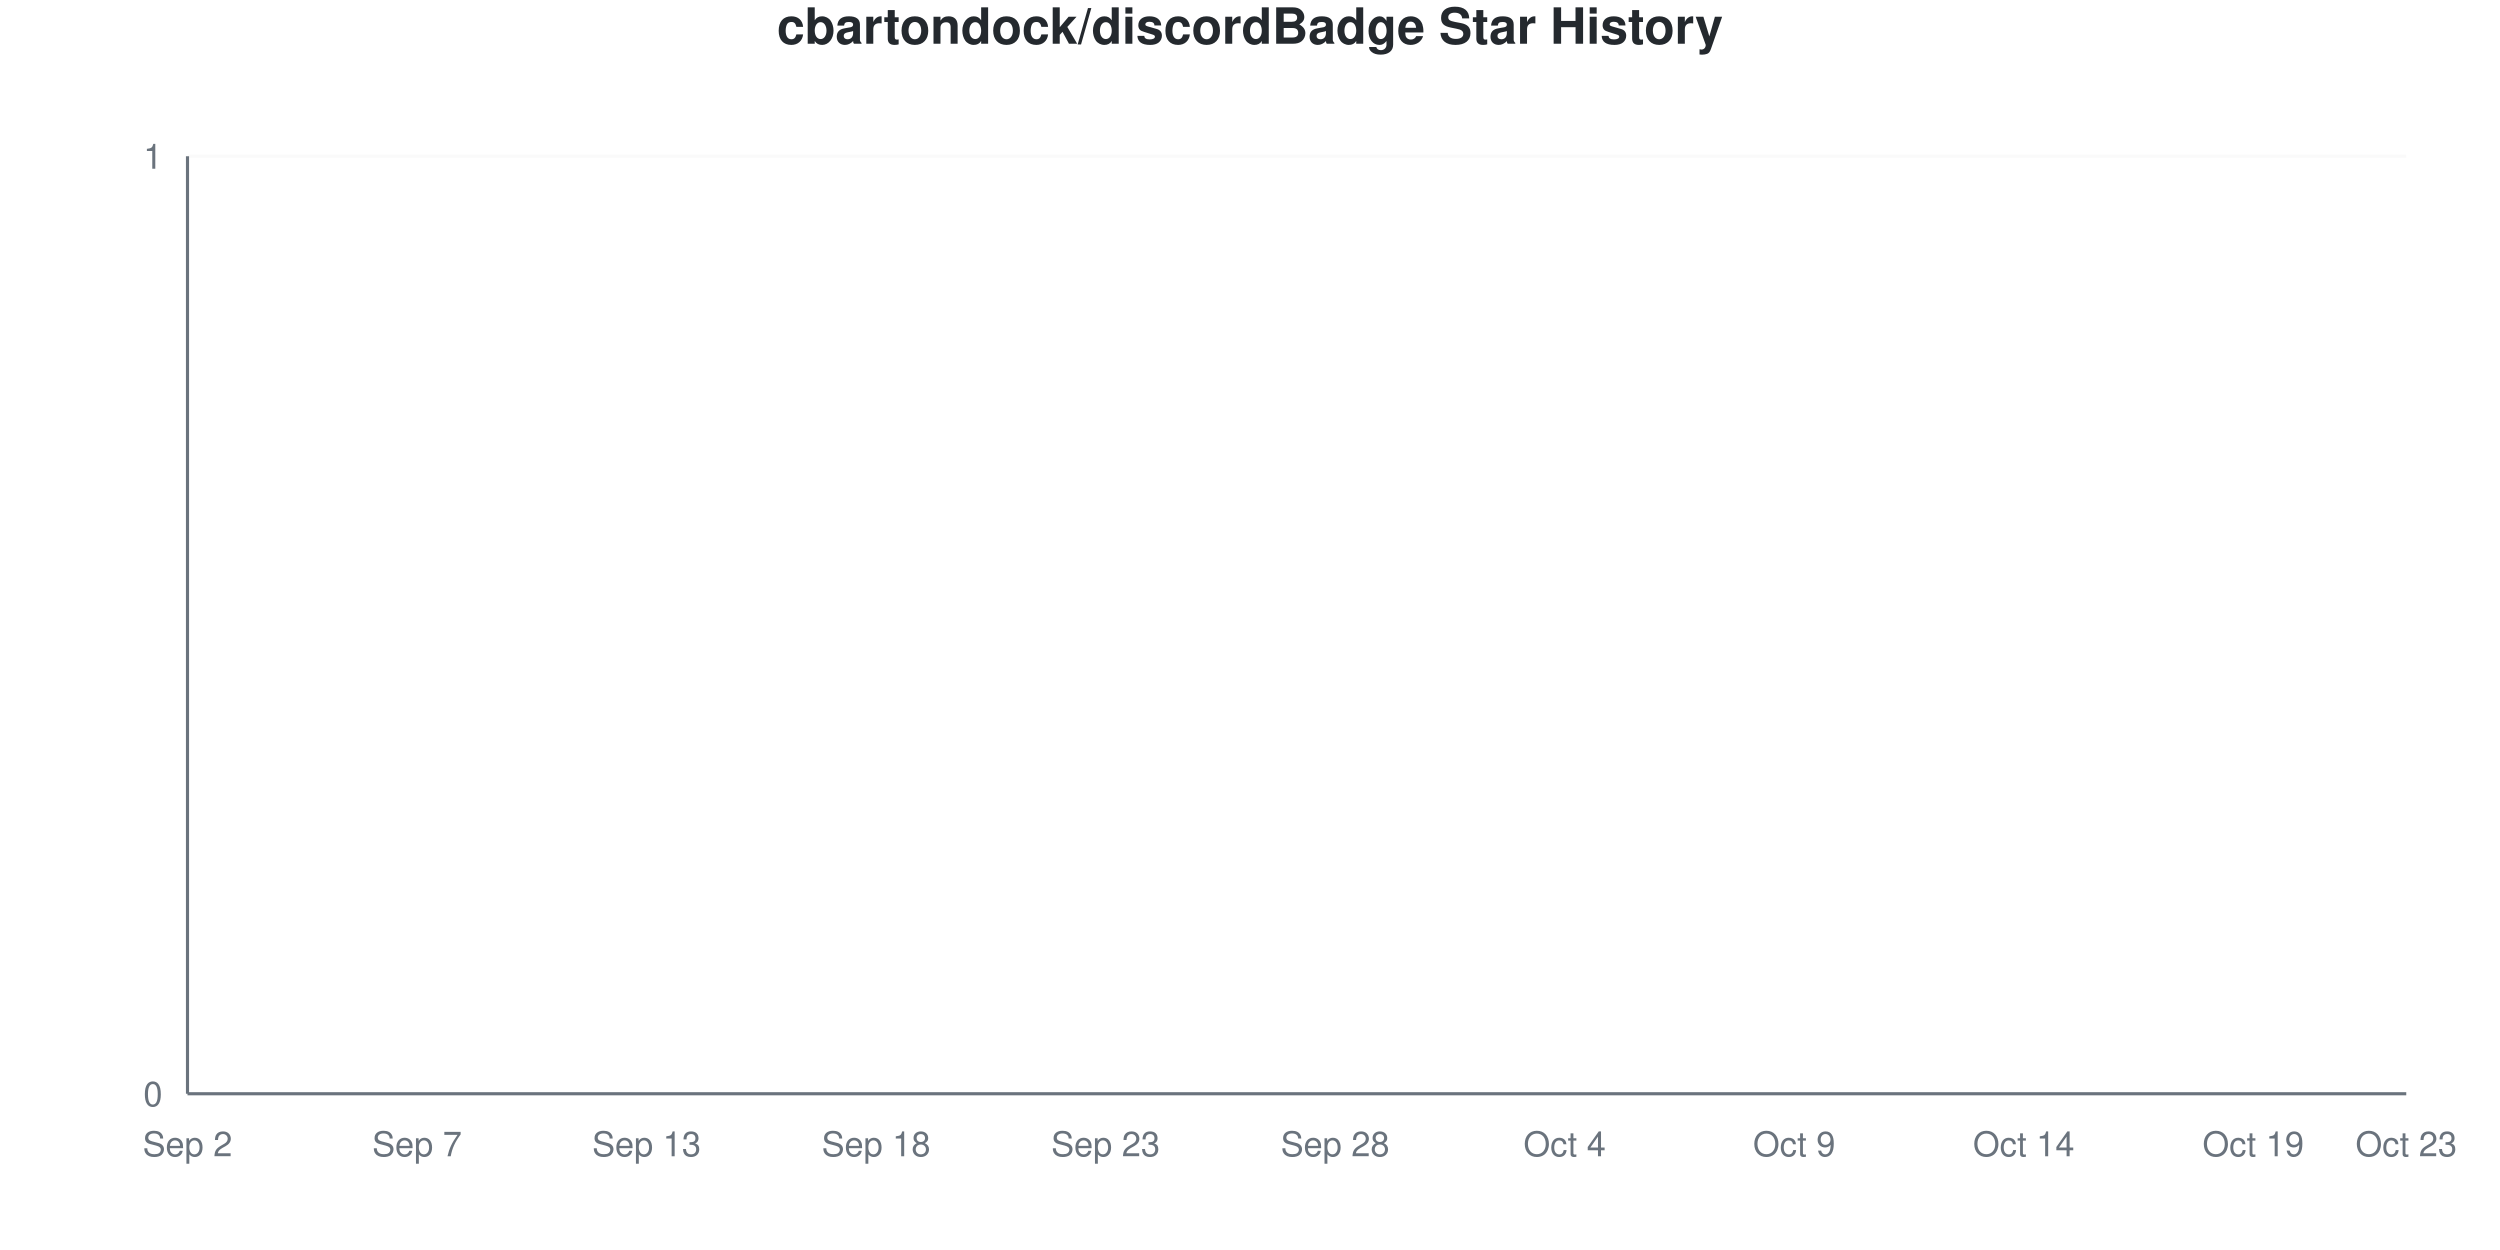
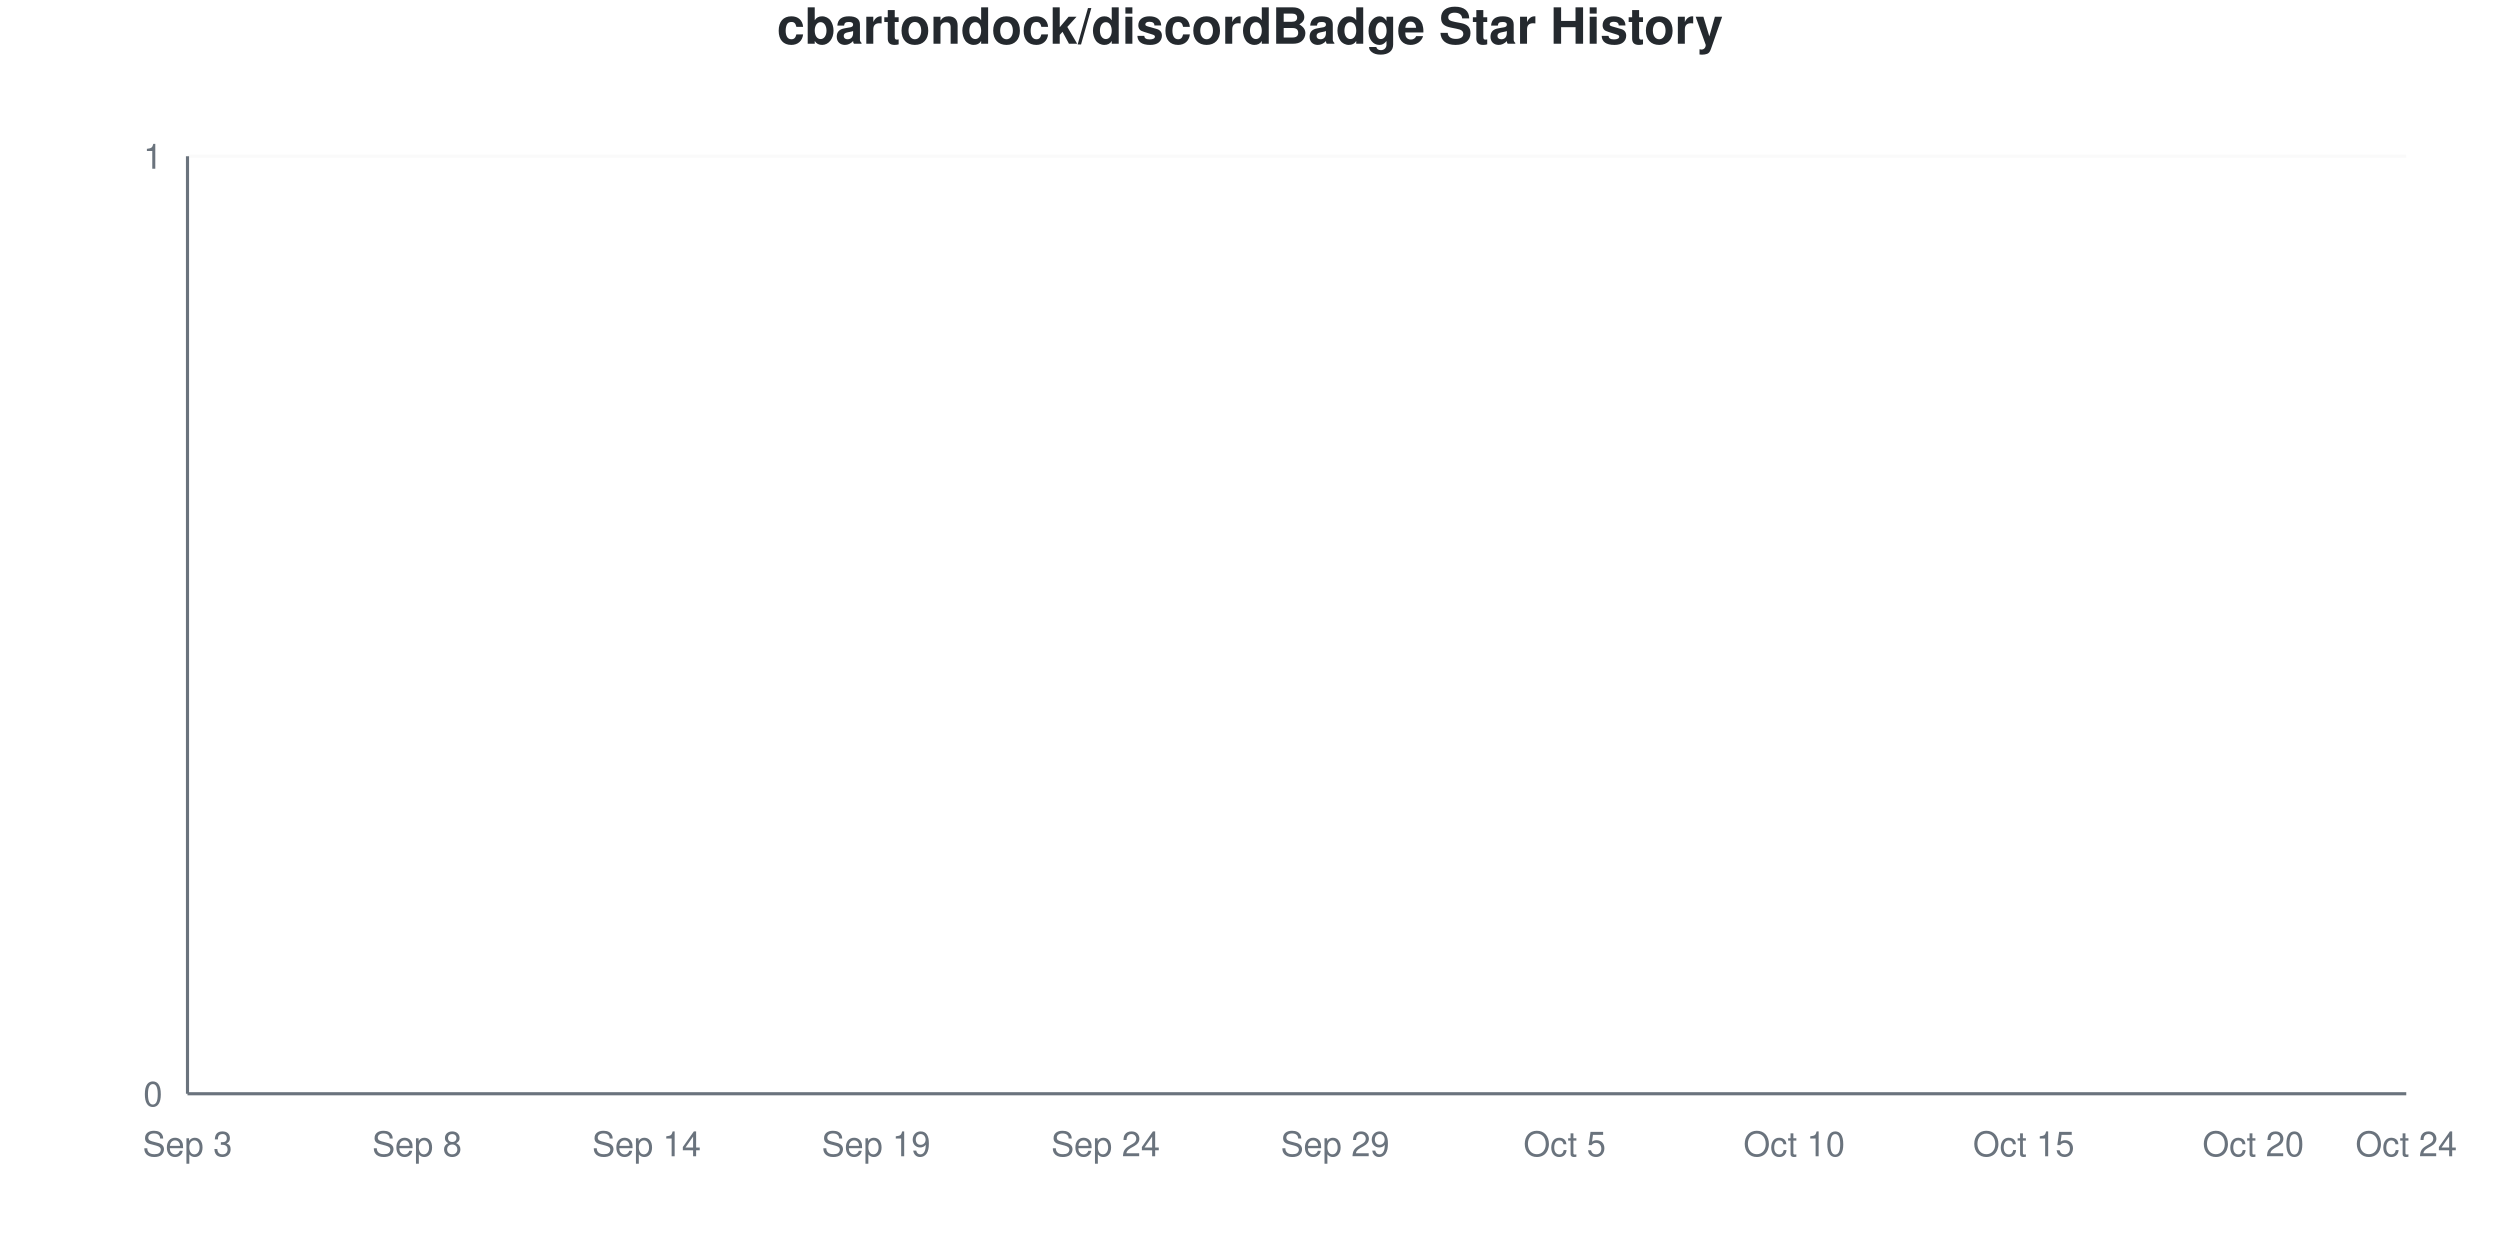
<svg xmlns="http://www.w3.org/2000/svg" viewBox="0 0 800 400" width="800" height="400">
  <style>
    @keyframes drawLine {
      to { stroke-dashoffset: 0; }
    }
    @keyframes fadeInPoint {
      from { opacity: 0; }
      to { opacity: 1; }
    }
    .data-line-0 {
      stroke-dasharray: 1065;
      stroke-dashoffset: 1065;
      animation: drawLine 2s ease-out forwards;
    }
    .data-point {
      opacity: 0;
      animation: fadeInPoint 0.5s ease-out forwards;
    }
    .chart-bg { fill: #fff; }
    .chart-text { fill: #24292e; }
    .chart-muted { fill: #6a737d; }
    .chart-grid { stroke: #eee; }
    .chart-axis { stroke: #6a737d; }
    @media (prefers-color-scheme: dark) {
      .chart-bg { fill: #0d1117; }
      .chart-text { fill: #e6edf3; }
      .chart-muted { fill: #8b949e; }
      .chart-grid { stroke: #21262d; }
      .chart-axis { stroke: #8b949e; }
    }
  </style>
  <rect width="800" height="400" class="chart-bg" />
  <text x="400" y="14" text-anchor="middle" class="chart-text" font-size="16" font-weight="bold" font-family="-apple-system, BlinkMacSystemFont, 'Segoe UI', Helvetica, Arial, sans-serif">cbartondock/discordBadge Star History</text>
  <g class="grid">
    <line x1="60" y1="350" x2="770" y2="350" class="chart-grid" stroke-opacity="0.3" />
    <text x="52" y="354" text-anchor="end" class="chart-muted" font-size="11" font-family="-apple-system, BlinkMacSystemFont, 'Segoe UI', Helvetica, Arial, sans-serif">0</text>
    <line x1="60" y1="50" x2="770" y2="50" class="chart-grid" stroke-opacity="0.3" />
    <text x="52" y="54" text-anchor="end" class="chart-muted" font-size="11" font-family="-apple-system, BlinkMacSystemFont, 'Segoe UI', Helvetica, Arial, sans-serif">1</text>
  </g>
  <g class="milestones">
    
  </g>
  <g class="x-axis">
-     <text x="60" y="370" text-anchor="middle" class="chart-muted" font-size="11" font-family="-apple-system, BlinkMacSystemFont, 'Segoe UI', Helvetica, Arial, sans-serif">Sep 2</text>
-     <text x="133.448" y="370" text-anchor="middle" class="chart-muted" font-size="11" font-family="-apple-system, BlinkMacSystemFont, 'Segoe UI', Helvetica, Arial, sans-serif">Sep 7</text>
-     <text x="206.897" y="370" text-anchor="middle" class="chart-muted" font-size="11" font-family="-apple-system, BlinkMacSystemFont, 'Segoe UI', Helvetica, Arial, sans-serif">Sep 13</text>
-     <text x="280.345" y="370" text-anchor="middle" class="chart-muted" font-size="11" font-family="-apple-system, BlinkMacSystemFont, 'Segoe UI', Helvetica, Arial, sans-serif">Sep 18</text>
-     <text x="353.793" y="370" text-anchor="middle" class="chart-muted" font-size="11" font-family="-apple-system, BlinkMacSystemFont, 'Segoe UI', Helvetica, Arial, sans-serif">Sep 23</text>
-     <text x="427.241" y="370" text-anchor="middle" class="chart-muted" font-size="11" font-family="-apple-system, BlinkMacSystemFont, 'Segoe UI', Helvetica, Arial, sans-serif">Sep 28</text>
-     <text x="500.69" y="370" text-anchor="middle" class="chart-muted" font-size="11" font-family="-apple-system, BlinkMacSystemFont, 'Segoe UI', Helvetica, Arial, sans-serif">Oct 4</text>
-     <text x="574.138" y="370" text-anchor="middle" class="chart-muted" font-size="11" font-family="-apple-system, BlinkMacSystemFont, 'Segoe UI', Helvetica, Arial, sans-serif">Oct 9</text>
-     <text x="647.586" y="370" text-anchor="middle" class="chart-muted" font-size="11" font-family="-apple-system, BlinkMacSystemFont, 'Segoe UI', Helvetica, Arial, sans-serif">Oct 14</text>
-     <text x="721.034" y="370" text-anchor="middle" class="chart-muted" font-size="11" font-family="-apple-system, BlinkMacSystemFont, 'Segoe UI', Helvetica, Arial, sans-serif">Oct 19</text>
-     <text x="770" y="370" text-anchor="middle" class="chart-muted" font-size="11" font-family="-apple-system, BlinkMacSystemFont, 'Segoe UI', Helvetica, Arial, sans-serif">Oct 23</text>
+     <text x="60" y="370" text-anchor="middle" class="chart-muted" font-size="11" font-family="-apple-system, BlinkMacSystemFont, 'Segoe UI', Helvetica, Arial, sans-serif">Sep 3</text>
+     <text x="133.448" y="370" text-anchor="middle" class="chart-muted" font-size="11" font-family="-apple-system, BlinkMacSystemFont, 'Segoe UI', Helvetica, Arial, sans-serif">Sep 8</text>
+     <text x="206.897" y="370" text-anchor="middle" class="chart-muted" font-size="11" font-family="-apple-system, BlinkMacSystemFont, 'Segoe UI', Helvetica, Arial, sans-serif">Sep 14</text>
+     <text x="280.345" y="370" text-anchor="middle" class="chart-muted" font-size="11" font-family="-apple-system, BlinkMacSystemFont, 'Segoe UI', Helvetica, Arial, sans-serif">Sep 19</text>
+     <text x="353.793" y="370" text-anchor="middle" class="chart-muted" font-size="11" font-family="-apple-system, BlinkMacSystemFont, 'Segoe UI', Helvetica, Arial, sans-serif">Sep 24</text>
+     <text x="427.241" y="370" text-anchor="middle" class="chart-muted" font-size="11" font-family="-apple-system, BlinkMacSystemFont, 'Segoe UI', Helvetica, Arial, sans-serif">Sep 29</text>
+     <text x="500.69" y="370" text-anchor="middle" class="chart-muted" font-size="11" font-family="-apple-system, BlinkMacSystemFont, 'Segoe UI', Helvetica, Arial, sans-serif">Oct 5</text>
+     <text x="574.138" y="370" text-anchor="middle" class="chart-muted" font-size="11" font-family="-apple-system, BlinkMacSystemFont, 'Segoe UI', Helvetica, Arial, sans-serif">Oct 10</text>
+     <text x="647.586" y="370" text-anchor="middle" class="chart-muted" font-size="11" font-family="-apple-system, BlinkMacSystemFont, 'Segoe UI', Helvetica, Arial, sans-serif">Oct 15</text>
+     <text x="721.034" y="370" text-anchor="middle" class="chart-muted" font-size="11" font-family="-apple-system, BlinkMacSystemFont, 'Segoe UI', Helvetica, Arial, sans-serif">Oct 20</text>
+     <text x="770" y="370" text-anchor="middle" class="chart-muted" font-size="11" font-family="-apple-system, BlinkMacSystemFont, 'Segoe UI', Helvetica, Arial, sans-serif">Oct 24</text>
  </g>
  <line x1="60" y1="50" x2="60" y2="350" class="chart-axis" stroke-width="1" />
  <line x1="60" y1="350" x2="770" y2="350" class="chart-axis" stroke-width="1" />
  <path d="M60,350 L60,350 C68.161,350 76.322,350 84.483,350 C92.644,350 100.805,350 108.966,350 C117.126,350 125.287,350 133.448,350 C141.609,350 149.77,350 157.931,350 C166.092,350 174.253,350 182.414,350 C190.575,350 198.736,350 206.897,350 C215.057,350 223.218,350 231.379,350 C239.54,350 247.701,350 255.862,350 C264.023,350 272.184,350 280.345,350 C288.506,350 296.667,350 304.828,350 C312.989,350 321.149,350 329.31,350 C337.471,350 345.632,350 353.793,350 C361.954,350 370.115,350 378.276,350 C386.437,350 394.598,350 402.759,350 C410.92,350 419.08,350 427.241,350 C435.402,350 443.563,350 451.724,350 C459.885,350 468.046,350 476.207,350 C484.368,350 492.529,350 500.69,350 C508.851,350 517.011,350 525.172,350 C533.333,350 541.494,350 549.655,350 C557.816,350 565.977,350 574.138,350 C582.299,350 590.46,350 598.621,350 C606.782,350 614.943,350 623.103,350 C631.264,350 639.425,350 647.586,350 C655.747,350 663.908,350 672.069,350 C680.23,350 688.391,350 696.552,350 C704.713,350 712.874,350 721.034,350 C729.195,350 737.356,350 745.517,350 C753.678,350 761.839,350 770,350 L770,350 L60,350 Z" fill="#dfb317" fill-opacity="0.1" />
  <path d="M60,350 L60,350 C68.161,350 76.322,350 84.483,350 C92.644,350 100.805,350 108.966,350 C117.126,350 125.287,350 133.448,350 C141.609,350 149.77,350 157.931,350 C166.092,350 174.253,350 182.414,350 C190.575,350 198.736,350 206.897,350 C215.057,350 223.218,350 231.379,350 C239.54,350 247.701,350 255.862,350 C264.023,350 272.184,350 280.345,350 C288.506,350 296.667,350 304.828,350 C312.989,350 321.149,350 329.31,350 C337.471,350 345.632,350 353.793,350 C361.954,350 370.115,350 378.276,350 C386.437,350 394.598,350 402.759,350 C410.92,350 419.08,350 427.241,350 C435.402,350 443.563,350 451.724,350 C459.885,350 468.046,350 476.207,350 C484.368,350 492.529,350 500.69,350 C508.851,350 517.011,350 525.172,350 C533.333,350 541.494,350 549.655,350 C557.816,350 565.977,350 574.138,350 C582.299,350 590.46,350 598.621,350 C606.782,350 614.943,350 623.103,350 C631.264,350 639.425,350 647.586,350 C655.747,350 663.908,350 672.069,350 C680.23,350 688.391,350 696.552,350 C704.713,350 712.874,350 721.034,350 C729.195,350 737.356,350 745.517,350 C753.678,350 761.839,350 770,350" fill="none" stroke="#dfb317" stroke-width="2.5" class="data-line-0" />
  <g class="points">
    <circle cx="60" cy="350" r="4" fill="#dfb317" class="data-point" style="animation-delay: 1.50s" />
    <circle cx="84.483" cy="350" r="4" fill="#dfb317" class="data-point" style="animation-delay: 1.55s" />
    <circle cx="108.966" cy="350" r="4" fill="#dfb317" class="data-point" style="animation-delay: 1.60s" />
    <circle cx="133.448" cy="350" r="4" fill="#dfb317" class="data-point" style="animation-delay: 1.65s" />
    <circle cx="157.931" cy="350" r="4" fill="#dfb317" class="data-point" style="animation-delay: 1.70s" />
    <circle cx="182.414" cy="350" r="4" fill="#dfb317" class="data-point" style="animation-delay: 1.75s" />
    <circle cx="206.897" cy="350" r="4" fill="#dfb317" class="data-point" style="animation-delay: 1.80s" />
    <circle cx="231.379" cy="350" r="4" fill="#dfb317" class="data-point" style="animation-delay: 1.85s" />
    <circle cx="255.862" cy="350" r="4" fill="#dfb317" class="data-point" style="animation-delay: 1.90s" />
    <circle cx="280.345" cy="350" r="4" fill="#dfb317" class="data-point" style="animation-delay: 1.95s" />
    <circle cx="304.828" cy="350" r="4" fill="#dfb317" class="data-point" style="animation-delay: 2.00s" />
    <circle cx="329.31" cy="350" r="4" fill="#dfb317" class="data-point" style="animation-delay: 2.05s" />
    <circle cx="353.793" cy="350" r="4" fill="#dfb317" class="data-point" style="animation-delay: 2.10s" />
    <circle cx="378.276" cy="350" r="4" fill="#dfb317" class="data-point" style="animation-delay: 2.15s" />
    <circle cx="402.759" cy="350" r="4" fill="#dfb317" class="data-point" style="animation-delay: 2.20s" />
    <circle cx="427.241" cy="350" r="4" fill="#dfb317" class="data-point" style="animation-delay: 2.25s" />
    <circle cx="451.724" cy="350" r="4" fill="#dfb317" class="data-point" style="animation-delay: 2.30s" />
    <circle cx="476.207" cy="350" r="4" fill="#dfb317" class="data-point" style="animation-delay: 2.35s" />
    <circle cx="500.69" cy="350" r="4" fill="#dfb317" class="data-point" style="animation-delay: 2.40s" />
    <circle cx="525.172" cy="350" r="4" fill="#dfb317" class="data-point" style="animation-delay: 2.45s" />
    <circle cx="549.655" cy="350" r="4" fill="#dfb317" class="data-point" style="animation-delay: 2.50s" />
    <circle cx="574.138" cy="350" r="4" fill="#dfb317" class="data-point" style="animation-delay: 2.55s" />
    <circle cx="598.621" cy="350" r="4" fill="#dfb317" class="data-point" style="animation-delay: 2.60s" />
    <circle cx="623.103" cy="350" r="4" fill="#dfb317" class="data-point" style="animation-delay: 2.65s" />
    <circle cx="647.586" cy="350" r="4" fill="#dfb317" class="data-point" style="animation-delay: 2.70s" />
    <circle cx="672.069" cy="350" r="4" fill="#dfb317" class="data-point" style="animation-delay: 2.75s" />
    <circle cx="696.552" cy="350" r="4" fill="#dfb317" class="data-point" style="animation-delay: 2.80s" />
    <circle cx="721.034" cy="350" r="4" fill="#dfb317" class="data-point" style="animation-delay: 2.85s" />
    <circle cx="745.517" cy="350" r="4" fill="#dfb317" class="data-point" style="animation-delay: 2.90s" />
    <circle cx="770" cy="350" r="4" fill="#dfb317" class="data-point" style="animation-delay: 2.95s" />
  </g>
</svg>
